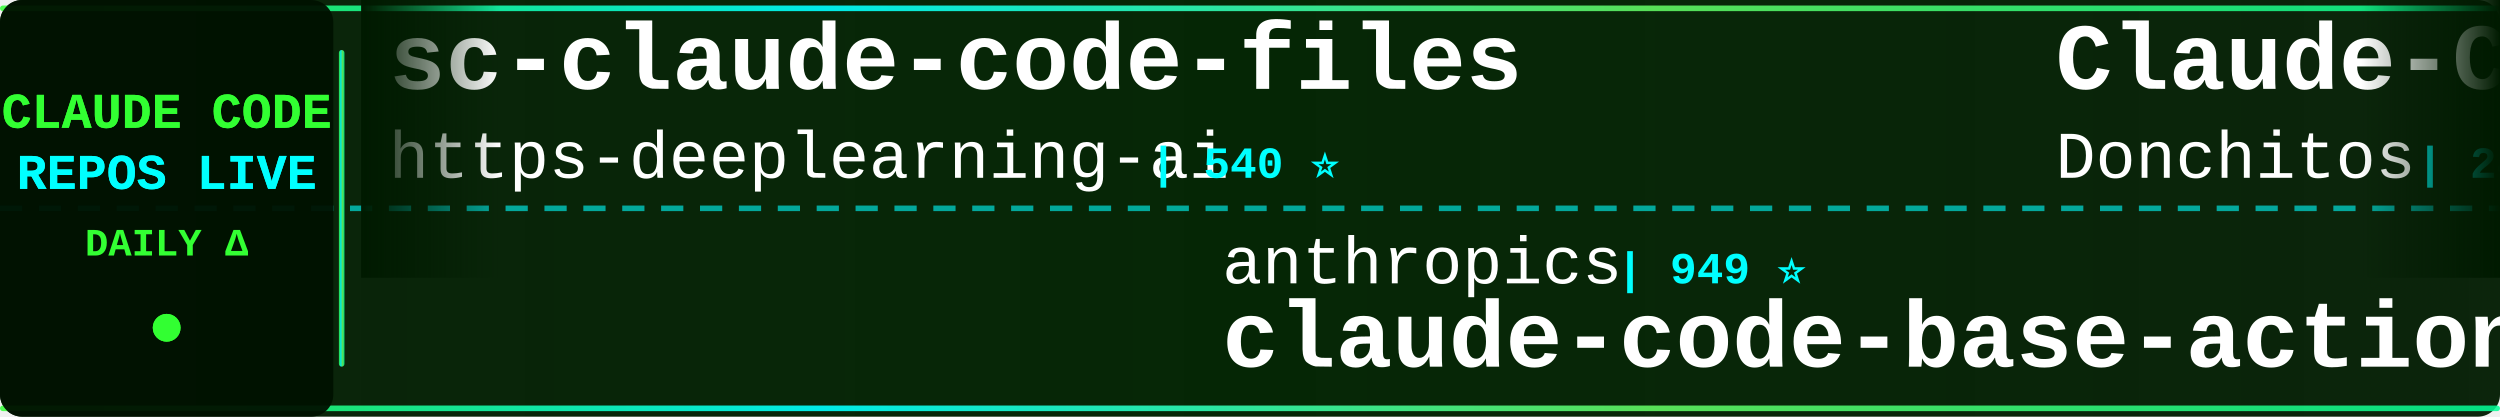
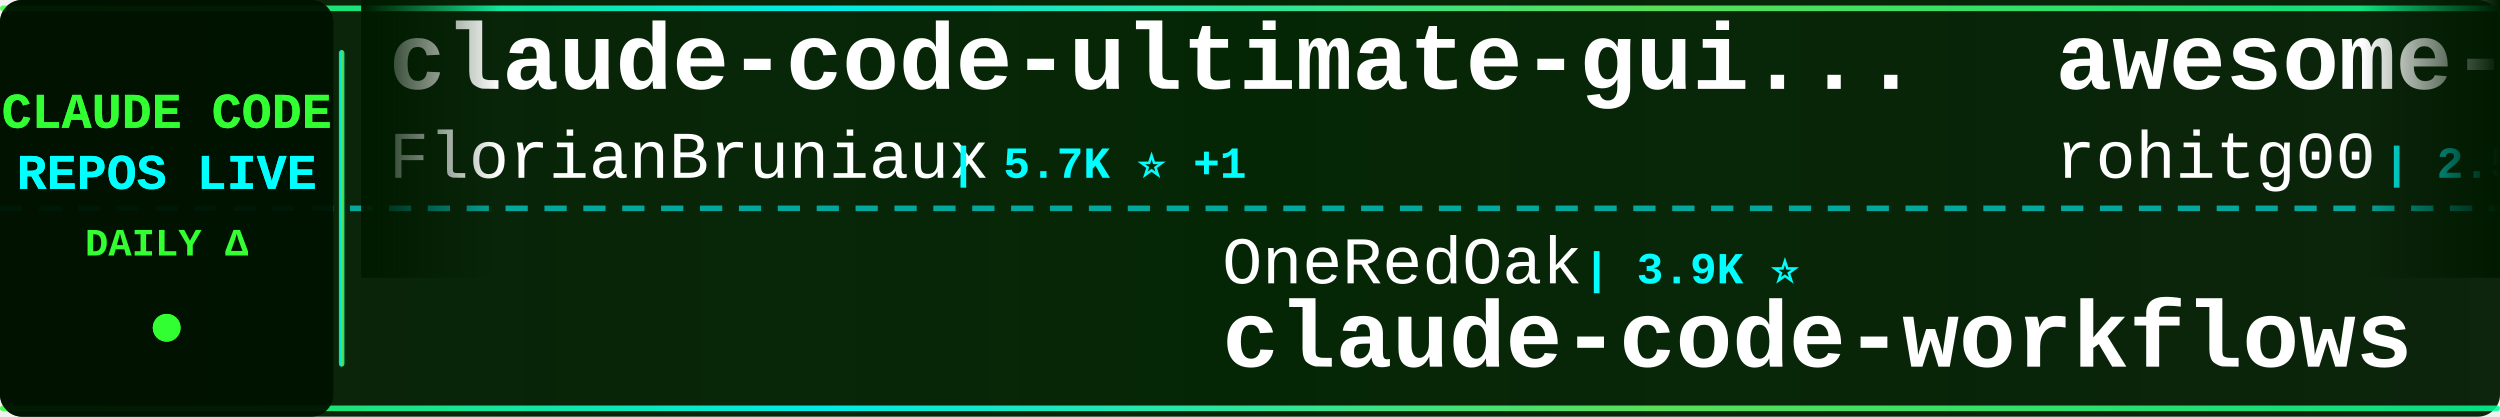
<svg xmlns="http://www.w3.org/2000/svg" width="900" height="150">
  <defs>
    <linearGradient id="tickerBg" x1="0%" y1="0%" x2="100%" y2="0%">
      <stop offset="0%" style="stop-color:#001a00;stop-opacity:0.95" />
      <stop offset="50%" style="stop-color:#002200;stop-opacity:0.98" />
      <stop offset="100%" style="stop-color:#001a00;stop-opacity:0.95" />
    </linearGradient>
    <linearGradient id="borderGrad" x1="0%" y1="0%" x2="100%" y2="0%">
      <stop offset="0%" style="stop-color:#33ff33;stop-opacity:0.85">
        <animate attributeName="stop-opacity" values="0.85;1;0.85" dur="2s" repeatCount="indefinite" />
      </stop>
      <stop offset="33%" style="stop-color:#00ffff;stop-opacity:0.9">
        <animate attributeName="stop-opacity" values="0.9;1;0.9" dur="2.2s" repeatCount="indefinite" />
      </stop>
      <stop offset="66%" style="stop-color:#66ff66;stop-opacity:0.85">
        <animate attributeName="stop-opacity" values="0.85;1;0.85" dur="1.8s" repeatCount="indefinite" />
      </stop>
      <stop offset="100%" style="stop-color:#00ff99;stop-opacity:0.85">
        <animate attributeName="stop-opacity" values="0.85;1;0.85" dur="2s" repeatCount="indefinite" />
      </stop>
    </linearGradient>
    <filter id="textGlow">
      <feGaussianBlur stdDeviation="0.1" result="coloredBlur" />
      <feMerge>
        <feMergeNode in="coloredBlur" />
        <feMergeNode in="SourceGraphic" />
      </feMerge>
    </filter>
    <filter id="metricGlow">
      <feGaussianBlur stdDeviation="0.2" result="coloredBlur" />
      <feMerge>
        <feMergeNode in="coloredBlur" />
        <feMergeNode in="SourceGraphic" />
      </feMerge>
    </filter>
    <linearGradient id="leftFade" x1="0%" y1="0%" x2="100%" y2="0%">
      <stop offset="0%" style="stop-color:#001a00;stop-opacity:1" />
      <stop offset="100%" style="stop-color:#001a00;stop-opacity:0" />
    </linearGradient>
    <linearGradient id="rightFade" x1="0%" y1="0%" x2="100%" y2="0%">
      <stop offset="0%" style="stop-color:#001a00;stop-opacity:0" />
      <stop offset="100%" style="stop-color:#001a00;stop-opacity:1" />
    </linearGradient>
  </defs>
  <rect width="900" height="150" fill="url(#tickerBg)" rx="8" />
  <rect x="0" y="2" width="900" height="2" fill="url(#borderGrad)" rx="1" />
  <rect x="0" y="146" width="900" height="2" fill="url(#borderGrad)" rx="1" />
  <line x1="0" y1="75" x2="900" y2="75" stroke="#00ffff" stroke-width="2" stroke-dasharray="8 6" opacity="0.6" />
  <rect x="0" y="0" width="120" height="150" fill="#001100" opacity="0.95" rx="8" />
  <text x="60" y="46" font-family="'Courier New', monospace" font-size="18" font-weight="bold" fill="#33ff33" text-anchor="middle" filter="url(#textGlow)">
    CLAUDE CODE
  </text>
  <text x="60" y="68" font-family="'Courier New', monospace" font-size="18" font-weight="bold" fill="#00ffff" text-anchor="middle" filter="url(#textGlow)">
    REPOS LIVE
  </text>
  <text x="60" y="92" font-family="'Courier New', monospace" font-size="14" font-weight="bold" fill="#33ff33" text-anchor="middle">
    DAILY Δ
  </text>
  <circle cx="60" cy="118" r="5" fill="#33ff33" filter="url(#metricGlow)">
    <animate attributeName="r" values="4;6;4" dur="1.5s" repeatCount="indefinite" />
    <animate attributeName="opacity" values="0.6;1;0.6" dur="1.5s" repeatCount="indefinite" />
  </circle>
  <rect x="122" y="18" width="2" height="114" fill="url(#borderGrad)" rx="1" />
  <clipPath id="tickerClip">
    <rect x="130" y="0" width="770" height="150" />
  </clipPath>
  <g clip-path="url(#tickerClip)">
    <g id="tickerItems">
      <animateTransform attributeName="transform" attributeType="XML" type="translate" from="0 0" to="-3000 0" dur="54s" repeatCount="indefinite" />
      <g transform="translate(0, 0)">
-         <text x="140" y="32" font-family="'Courier New', monospace" font-size="34" font-weight="bold" fill="#ffffff">sc-claude-code-files</text>
-         <text x="140" y="64" font-family="'Courier New', monospace" font-size="24" font-weight="normal" fill="#ffffff" opacity="1.0">https-deeplearning-ai</text>
-         <text x="414" y="64" font-family="'Courier New', monospace" font-size="16" font-weight="bold" fill="#00ffff"> | 540 ⭐</text>
+         <text x="140" y="32" font-family="'Courier New', monospace" font-size="34" font-weight="bold" fill="#ffffff">claude-code-ultimate-gui...</text>
+         <text x="140" y="64" font-family="'Courier New', monospace" font-size="24" font-weight="normal" fill="#ffffff" opacity="1.0">FlorianBruniaux</text>
+         <text x="342" y="64" font-family="'Courier New', monospace" font-size="16" font-weight="bold" fill="#00ffff"> | 5.7K ⭐ +1</text>
      </g>
      <g transform="translate(300, 0)">
-         <text x="140" y="102" font-family="'Courier New', monospace" font-size="24" font-weight="normal" fill="#ffffff" opacity="1.0">anthropics</text>
-         <text x="282" y="102" font-family="'Courier New', monospace" font-size="16" font-weight="bold" fill="#00ffff"> | 949 ⭐</text>
-         <text x="140" y="132" font-family="'Courier New', monospace" font-size="34" font-weight="bold" fill="#ffffff">claude-code-base-action</text>
-       </g>
-       <g transform="translate(600, 0)">
-         <text x="140" y="32" font-family="'Courier New', monospace" font-size="34" font-weight="bold" fill="#ffffff">Claude-Code-Game-Studios</text>
-         <text x="140" y="64" font-family="'Courier New', monospace" font-size="24" font-weight="normal" fill="#ffffff" opacity="1.0">Donchitos</text>
-         <text x="270" y="64" font-family="'Courier New', monospace" font-size="16" font-weight="bold" fill="#00ffff"> | 24.0K ⭐ +3</text>
-       </g>
-       <g transform="translate(900, 0)">
-         <text x="140" y="102" font-family="'Courier New', monospace" font-size="24" font-weight="normal" fill="#ffffff" opacity="1.0">nicedreamzapp</text>
-         <text x="318" y="102" font-family="'Courier New', monospace" font-size="16" font-weight="bold" fill="#00ffff"> | 3.2K ⭐</text>
-         <text x="140" y="132" font-family="'Courier New', monospace" font-size="34" font-weight="bold" fill="#ffffff">claude-code-local</text>
-       </g>
-       <g transform="translate(1200, 0)">
-         <text x="140" y="32" font-family="'Courier New', monospace" font-size="34" font-weight="bold" fill="#ffffff">claude-code-guide</text>
-         <text x="140" y="64" font-family="'Courier New', monospace" font-size="24" font-weight="normal" fill="#ffffff" opacity="1.0">zebbern</text>
-         <text x="246" y="64" font-family="'Courier New', monospace" font-size="16" font-weight="bold" fill="#00ffff"> | 4.6K ⭐ +1</text>
-       </g>
-       <g transform="translate(1500, 0)">
-         <text x="140" y="102" font-family="'Courier New', monospace" font-size="24" font-weight="normal" fill="#ffffff" opacity="1.0">edmund-io</text>
-         <text x="270" y="102" font-family="'Courier New', monospace" font-size="16" font-weight="bold" fill="#00ffff"> | 1.5K ⭐</text>
-         <text x="140" y="132" font-family="'Courier New', monospace" font-size="34" font-weight="bold" fill="#ffffff">edmunds-claude-code</text>
-       </g>
-       <g transform="translate(1800, 0)">
-         <text x="140" y="32" font-family="'Courier New', monospace" font-size="34" font-weight="bold" fill="#ffffff">claude-code-proxy</text>
-         <text x="140" y="64" font-family="'Courier New', monospace" font-size="24" font-weight="normal" fill="#ffffff" opacity="1.0">fuergaosi233</text>
-         <text x="306" y="64" font-family="'Courier New', monospace" font-size="16" font-weight="bold" fill="#00ffff"> | 2.8K ⭐</text>
-       </g>
-       <g transform="translate(2100, 0)">
        <text x="140" y="102" font-family="'Courier New', monospace" font-size="24" font-weight="normal" fill="#ffffff" opacity="1.0">OneRedOak</text>
        <text x="270" y="102" font-family="'Courier New', monospace" font-size="16" font-weight="bold" fill="#00ffff"> | 3.9K ⭐</text>
        <text x="140" y="132" font-family="'Courier New', monospace" font-size="34" font-weight="bold" fill="#ffffff">claude-code-workflows</text>
      </g>
+       <g transform="translate(600, 0)">
+         <text x="140" y="32" font-family="'Courier New', monospace" font-size="34" font-weight="bold" fill="#ffffff">awesome-claude-code-tool...</text>
+         <text x="140" y="64" font-family="'Courier New', monospace" font-size="24" font-weight="normal" fill="#ffffff" opacity="1.0">rohitg00</text>
+         <text x="258" y="64" font-family="'Courier New', monospace" font-size="16" font-weight="bold" fill="#00ffff"> | 2.5K ⭐</text>
+       </g>
+       <g transform="translate(900, 0)">
+         <text x="140" y="102" font-family="'Courier New', monospace" font-size="24" font-weight="normal" fill="#ffffff" opacity="1.0">feiskyer</text>
+         <text x="258" y="102" font-family="'Courier New', monospace" font-size="16" font-weight="bold" fill="#00ffff"> | 1.6K ⭐</text>
+         <text x="140" y="132" font-family="'Courier New', monospace" font-size="34" font-weight="bold" fill="#ffffff">claude-code-settings</text>
+       </g>
+       <g transform="translate(1200, 0)">
+         <text x="140" y="32" font-family="'Courier New', monospace" font-size="34" font-weight="bold" fill="#ffffff">claude-code-guide</text>
+         <text x="140" y="64" font-family="'Courier New', monospace" font-size="24" font-weight="normal" fill="#ffffff" opacity="1.0">Cranot</text>
+         <text x="234" y="64" font-family="'Courier New', monospace" font-size="16" font-weight="bold" fill="#00ffff"> | 2.9K ⭐</text>
+       </g>
+       <g transform="translate(1500, 0)">
+         <text x="140" y="102" font-family="'Courier New', monospace" font-size="24" font-weight="normal" fill="#ffffff" opacity="1.0">repowise-dev</text>
+         <text x="306" y="102" font-family="'Courier New', monospace" font-size="16" font-weight="bold" fill="#00ffff"> | 1.2K ⭐</text>
+         <text x="140" y="132" font-family="'Courier New', monospace" font-size="34" font-weight="bold" fill="#ffffff">claude-code-prompts</text>
+       </g>
+       <g transform="translate(1800, 0)">
+         <text x="140" y="32" font-family="'Courier New', monospace" font-size="34" font-weight="bold" fill="#ffffff">Dive-into-Claude-Code</text>
+         <text x="140" y="64" font-family="'Courier New', monospace" font-size="24" font-weight="normal" fill="#ffffff" opacity="1.0">VILA-Lab</text>
+         <text x="258" y="64" font-family="'Courier New', monospace" font-size="16" font-weight="bold" fill="#00ffff"> | 2.1K ⭐</text>
+       </g>
+       <g transform="translate(2100, 0)">
+         <text x="140" y="102" font-family="'Courier New', monospace" font-size="24" font-weight="normal" fill="#ffffff" opacity="1.0">ykdojo</text>
+         <text x="234" y="102" font-family="'Courier New', monospace" font-size="16" font-weight="bold" fill="#00ffff"> | 9.7K ⭐ +12</text>
+         <text x="140" y="132" font-family="'Courier New', monospace" font-size="34" font-weight="bold" fill="#ffffff">claude-code-tips</text>
+       </g>
      <g transform="translate(2400, 0)">
-         <text x="140" y="32" font-family="'Courier New', monospace" font-size="34" font-weight="bold" fill="#ffffff">learn-claude-code</text>
-         <text x="140" y="64" font-family="'Courier New', monospace" font-size="24" font-weight="normal" fill="#ffffff" opacity="1.0">shareAI-lab</text>
-         <text x="294" y="64" font-family="'Courier New', monospace" font-size="16" font-weight="bold" fill="#00ffff"> | 74.5K ⭐ +3</text>
+         <text x="140" y="32" font-family="'Courier New', monospace" font-size="34" font-weight="bold" fill="#ffffff">claude-code-infrastructu...</text>
+         <text x="140" y="64" font-family="'Courier New', monospace" font-size="24" font-weight="normal" fill="#ffffff" opacity="1.0">diet103</text>
+         <text x="246" y="64" font-family="'Courier New', monospace" font-size="16" font-weight="bold" fill="#00ffff"> | 10.0K ⭐ -1</text>
      </g>
      <g transform="translate(2700, 0)">
-         <text x="140" y="102" font-family="'Courier New', monospace" font-size="24" font-weight="normal" fill="#ffffff" opacity="1.0">Piebald-AI</text>
-         <text x="282" y="102" font-family="'Courier New', monospace" font-size="16" font-weight="bold" fill="#00ffff"> | 12.3K ⭐ +3</text>
-         <text x="140" y="132" font-family="'Courier New', monospace" font-size="34" font-weight="bold" fill="#ffffff">claude-code-system-promp...</text>
+         <text x="140" y="102" font-family="'Courier New', monospace" font-size="24" font-weight="normal" fill="#ffffff" opacity="1.0">Pimzino</text>
+         <text x="246" y="102" font-family="'Courier New', monospace" font-size="16" font-weight="bold" fill="#00ffff"> | 3.8K ⭐</text>
+         <text x="140" y="132" font-family="'Courier New', monospace" font-size="34" font-weight="bold" fill="#ffffff">claude-code-spec-workflo...</text>
      </g>
      <g transform="translate(3000, 0)">
-         <text x="140" y="32" font-family="'Courier New', monospace" font-size="34" font-weight="bold" fill="#ffffff">sc-claude-code-files</text>
-         <text x="140" y="64" font-family="'Courier New', monospace" font-size="24" font-weight="normal" fill="#ffffff" opacity="1.0">https-deeplearning-ai</text>
-         <text x="414" y="64" font-family="'Courier New', monospace" font-size="16" font-weight="bold" fill="#00ffff"> | 540 ⭐</text>
+         <text x="140" y="32" font-family="'Courier New', monospace" font-size="34" font-weight="bold" fill="#ffffff">claude-code-ultimate-gui...</text>
+         <text x="140" y="64" font-family="'Courier New', monospace" font-size="24" font-weight="normal" fill="#ffffff" opacity="1.0">FlorianBruniaux</text>
+         <text x="342" y="64" font-family="'Courier New', monospace" font-size="16" font-weight="bold" fill="#00ffff"> | 5.7K ⭐ +1</text>
      </g>
      <g transform="translate(3300, 0)">
-         <text x="140" y="102" font-family="'Courier New', monospace" font-size="24" font-weight="normal" fill="#ffffff" opacity="1.0">anthropics</text>
-         <text x="282" y="102" font-family="'Courier New', monospace" font-size="16" font-weight="bold" fill="#00ffff"> | 949 ⭐</text>
-         <text x="140" y="132" font-family="'Courier New', monospace" font-size="34" font-weight="bold" fill="#ffffff">claude-code-base-action</text>
+         <text x="140" y="102" font-family="'Courier New', monospace" font-size="24" font-weight="normal" fill="#ffffff" opacity="1.0">OneRedOak</text>
+         <text x="270" y="102" font-family="'Courier New', monospace" font-size="16" font-weight="bold" fill="#00ffff"> | 3.9K ⭐</text>
+         <text x="140" y="132" font-family="'Courier New', monospace" font-size="34" font-weight="bold" fill="#ffffff">claude-code-workflows</text>
      </g>
      <g transform="translate(3600, 0)">
-         <text x="140" y="32" font-family="'Courier New', monospace" font-size="34" font-weight="bold" fill="#ffffff">Claude-Code-Game-Studios</text>
-         <text x="140" y="64" font-family="'Courier New', monospace" font-size="24" font-weight="normal" fill="#ffffff" opacity="1.0">Donchitos</text>
-         <text x="270" y="64" font-family="'Courier New', monospace" font-size="16" font-weight="bold" fill="#00ffff"> | 24.0K ⭐ +3</text>
+         <text x="140" y="32" font-family="'Courier New', monospace" font-size="34" font-weight="bold" fill="#ffffff">awesome-claude-code-tool...</text>
+         <text x="140" y="64" font-family="'Courier New', monospace" font-size="24" font-weight="normal" fill="#ffffff" opacity="1.0">rohitg00</text>
+         <text x="258" y="64" font-family="'Courier New', monospace" font-size="16" font-weight="bold" fill="#00ffff"> | 2.5K ⭐</text>
      </g>
      <g transform="translate(3900, 0)">
-         <text x="140" y="102" font-family="'Courier New', monospace" font-size="24" font-weight="normal" fill="#ffffff" opacity="1.0">nicedreamzapp</text>
-         <text x="318" y="102" font-family="'Courier New', monospace" font-size="16" font-weight="bold" fill="#00ffff"> | 3.2K ⭐</text>
-         <text x="140" y="132" font-family="'Courier New', monospace" font-size="34" font-weight="bold" fill="#ffffff">claude-code-local</text>
+         <text x="140" y="102" font-family="'Courier New', monospace" font-size="24" font-weight="normal" fill="#ffffff" opacity="1.0">feiskyer</text>
+         <text x="258" y="102" font-family="'Courier New', monospace" font-size="16" font-weight="bold" fill="#00ffff"> | 1.6K ⭐</text>
+         <text x="140" y="132" font-family="'Courier New', monospace" font-size="34" font-weight="bold" fill="#ffffff">claude-code-settings</text>
      </g>
    </g>
  </g>
  <rect x="130" y="0" width="50" height="100" fill="url(#leftFade)" />
  <rect x="850" y="0" width="50" height="100" fill="url(#rightFade)" />
</svg>
